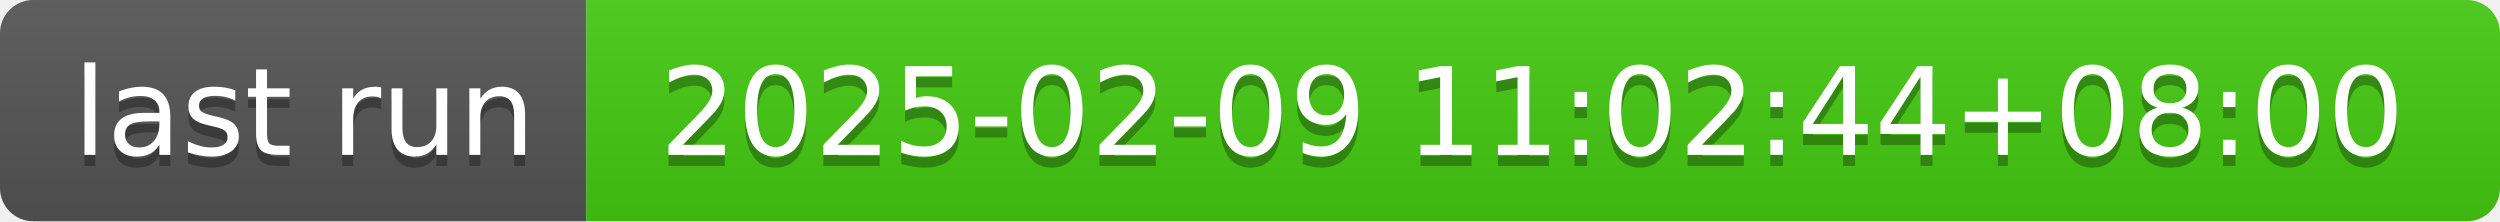
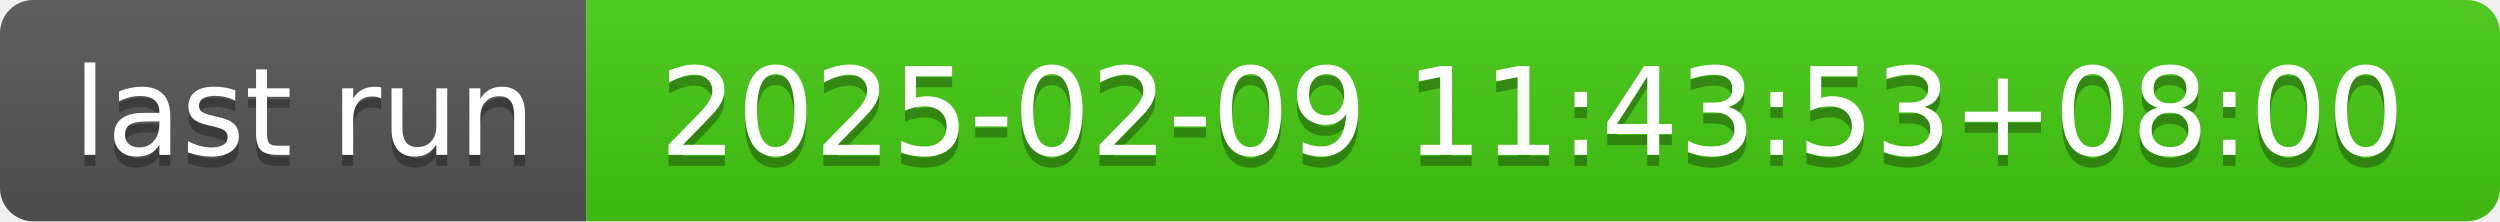
- <svg xmlns="http://www.w3.org/2000/svg" width="226" height="20" role="img" aria-label="last run: 2025-02-09 11:02:44+08:00">
+ <svg xmlns="http://www.w3.org/2000/svg" width="226" height="20" role="img" aria-label="last run: 2025-02-09 11:43:53+08:00">
  <linearGradient id="s" x2="0" y2="100%">
    <stop offset="0" stop-color="#bbb" stop-opacity=".1" />
    <stop offset="1" stop-opacity=".1" />
  </linearGradient>
  <clipPath id="r">
    <rect width="226" height="20" rx="3" fill="#fff" />
  </clipPath>
  <g clip-path="url(#r)">
    <rect width="53" height="20" fill="#555" />
    <rect x="53" width="173" height="20" fill="#4c1" />
    <rect width="226" height="20" fill="url(#s)" />
  </g>
  <g fill="#fff" text-anchor="middle" font-family="Verdana,Geneva,DejaVu Sans,sans-serif" text-rendering="geometricPrecision" font-size="110">
    <text aria-hidden="true" x="275" y="150" fill="#010101" fill-opacity=".3" transform="scale(.1)" textLength="430">last run</text>
    <text x="275" y="140" transform="scale(.1)" fill="#fff" textLength="430">last run</text>
-     <text aria-hidden="true" x="1385" y="150" fill="#010101" fill-opacity=".3" transform="scale(.1)" textLength="1630">2025-02-09 11:02:44+08:00</text>
-     <text x="1385" y="140" transform="scale(.1)" fill="#fff" textLength="1630">2025-02-09 11:02:44+08:00</text>
+     <text aria-hidden="true" x="1385" y="150" fill="#010101" fill-opacity=".3" transform="scale(.1)" textLength="1630">2025-02-09 11:43:53+08:00</text>
+     <text x="1385" y="140" transform="scale(.1)" fill="#fff" textLength="1630">2025-02-09 11:43:53+08:00</text>
  </g>
</svg>
